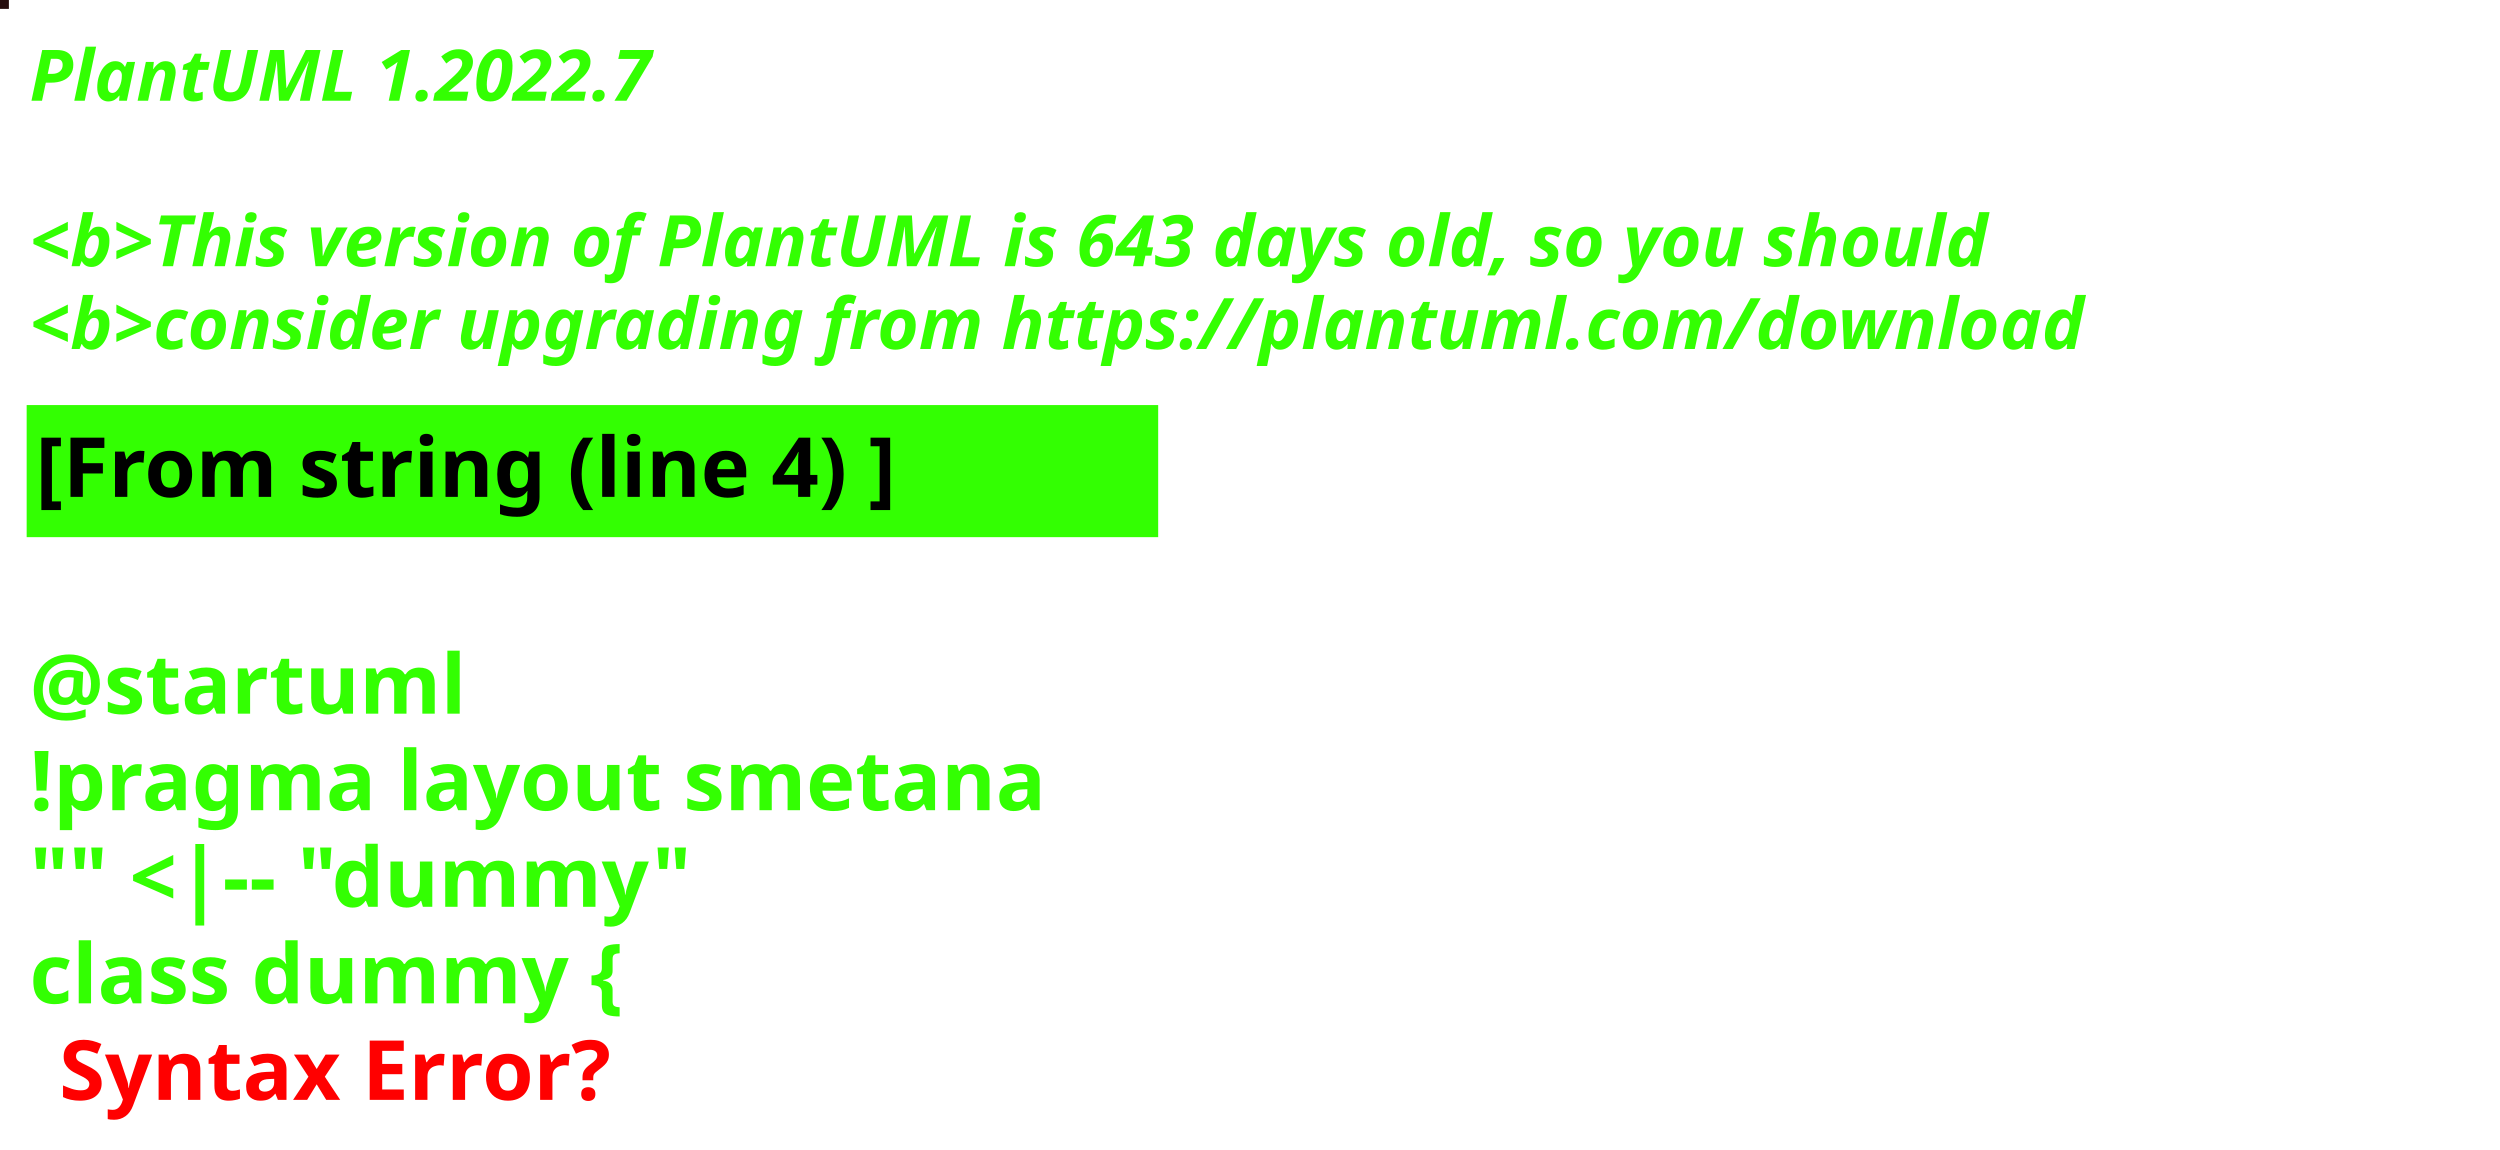
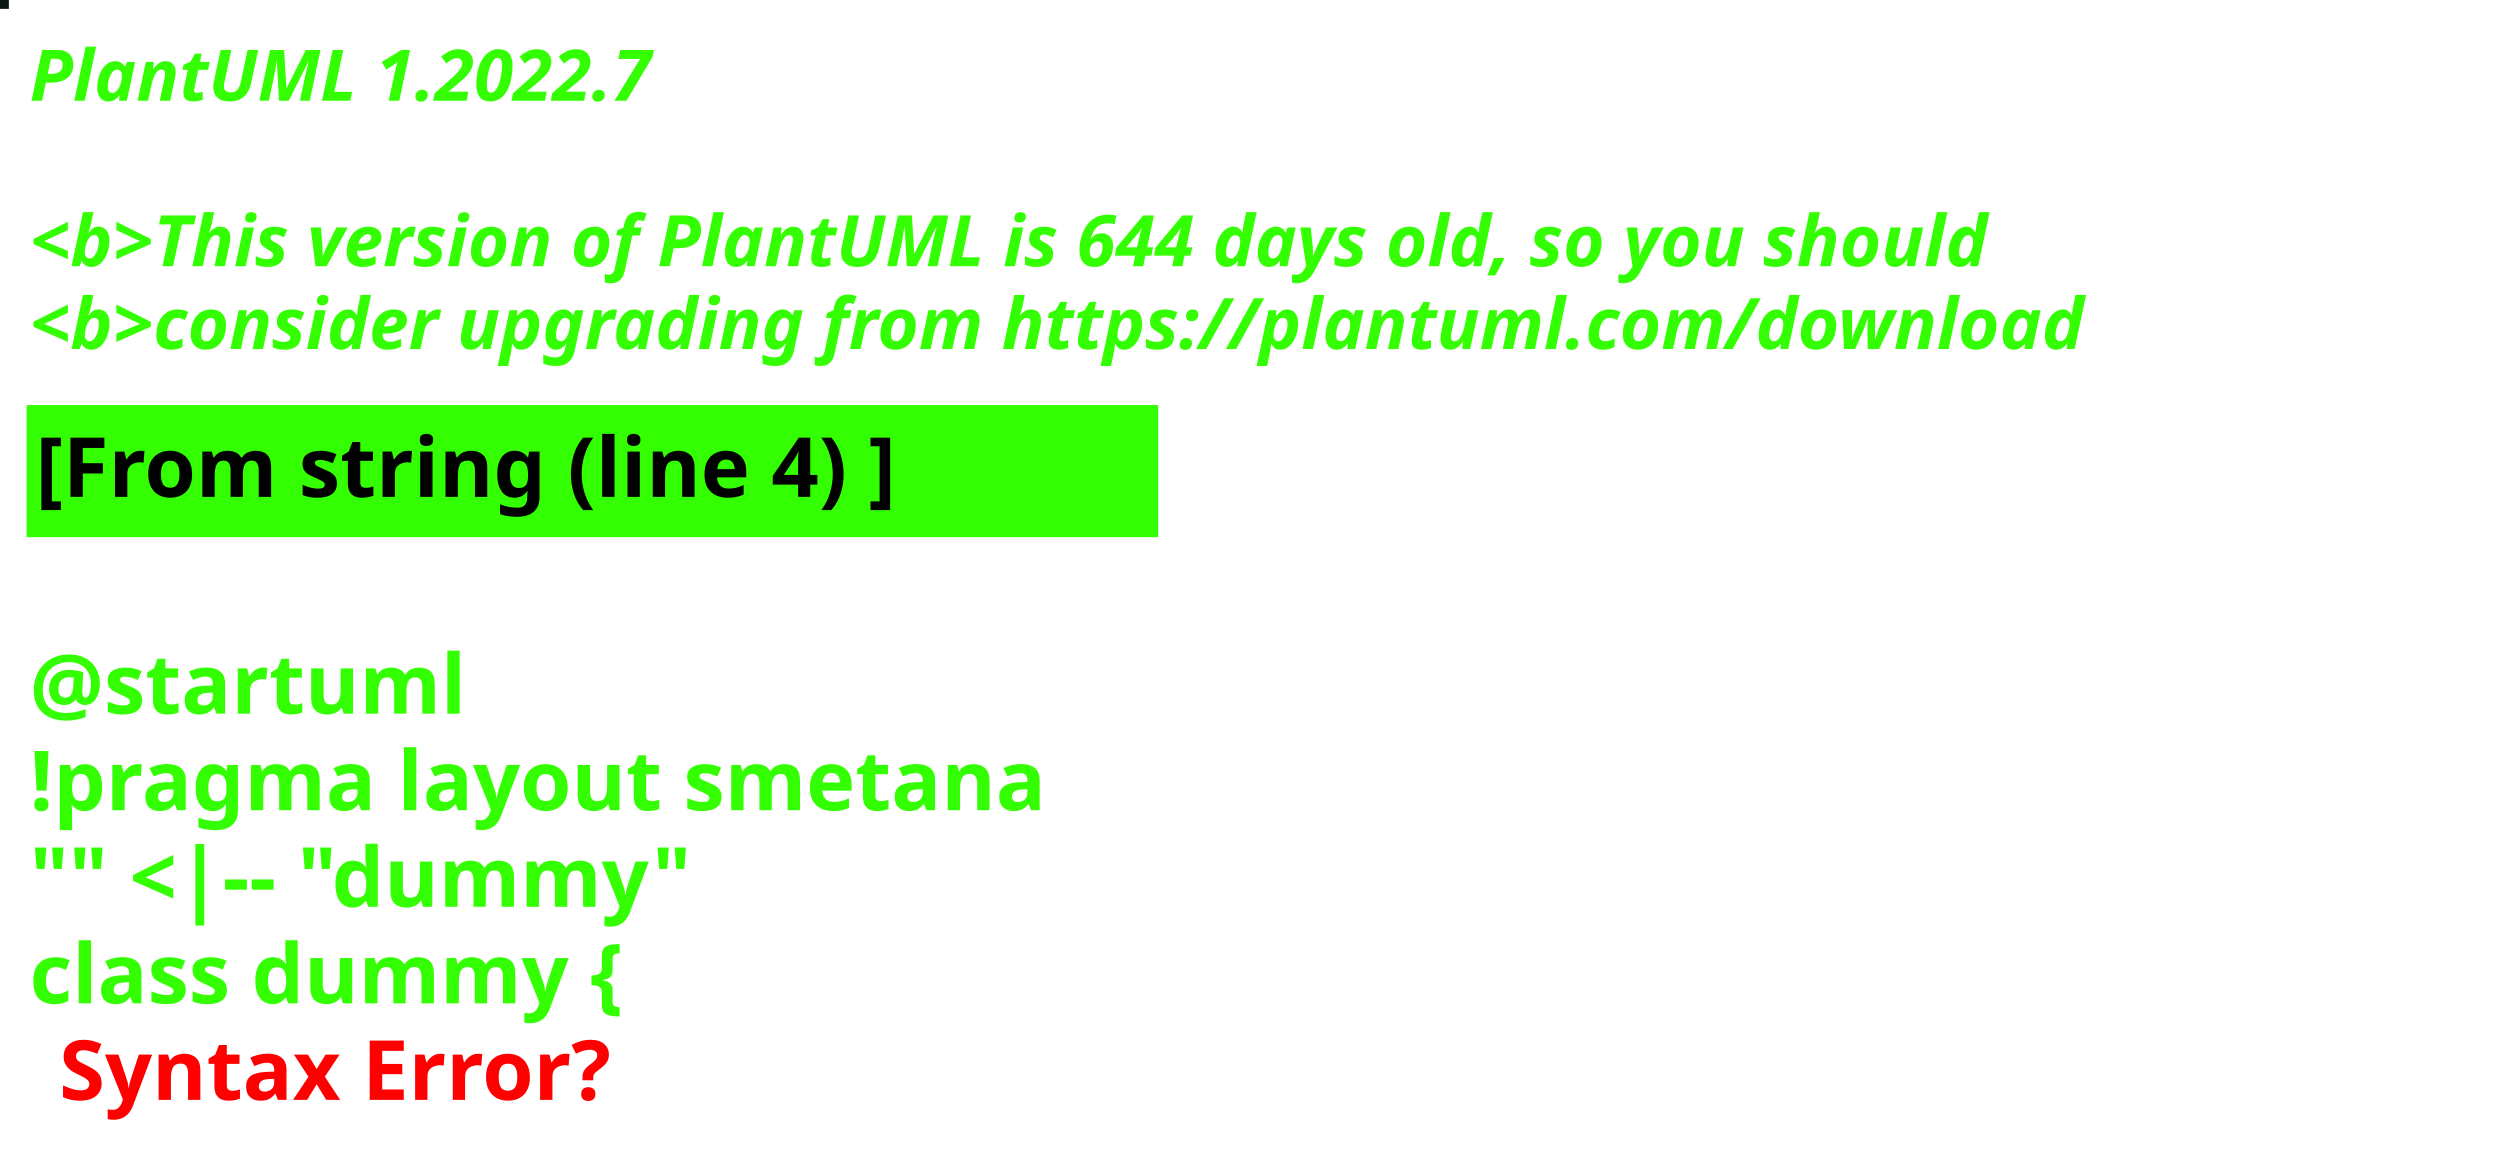
<svg xmlns="http://www.w3.org/2000/svg" contentStyleType="text/css" height="194px" preserveAspectRatio="none" style="width:422px;height:194px;background:#000000;" version="1.1" viewBox="0 0 422 194" width="422px" zoomAndPan="magnify">
  <defs />
  <g>
-     <rect fill="#260D0E" height="1" style="stroke:#260D0E;stroke-width:1.0;" width="1" x="0" y="0" />
+     <rect fill="#0A1916" height="1" style="stroke:#0A1916;stroke-width:1.0;" width="1" x="0" y="0" />
    <text fill="#33FF02" font-family="sans-serif" font-size="12" font-style="italic" font-weight="bold" lengthAdjust="spacing" textLength="127" x="5" y="17">PlantUML 1.2022.7</text>
    <text fill="#33FF02" font-family="sans-serif" font-size="12" font-style="italic" font-weight="bold" lengthAdjust="spacing" textLength="4" x="5" y="30.969"> </text>
-     <text fill="#33FF02" font-family="sans-serif" font-size="12" font-style="italic" font-weight="bold" lengthAdjust="spacing" textLength="399" x="5" y="44.938">&lt;b&gt;This version of PlantUML is 643 days old, so you should</text>
+     <text fill="#33FF02" font-family="sans-serif" font-size="12" font-style="italic" font-weight="bold" lengthAdjust="spacing" textLength="399" x="5" y="44.938">&lt;b&gt;This version of PlantUML is 644 days old, so you should</text>
    <text fill="#33FF02" font-family="sans-serif" font-size="12" font-style="italic" font-weight="bold" lengthAdjust="spacing" textLength="408" x="5" y="58.906">&lt;b&gt;consider upgrading from https://plantuml.com/download</text>
    <rect fill="#33FF02" height="21.297" style="stroke:#33FF02;stroke-width:1.0;" width="190" x="5" y="68.875" />
    <text fill="#000000" font-family="sans-serif" font-size="14" font-weight="bold" lengthAdjust="spacing" textLength="168" x="6" y="83.875">[From string (line 4) ]</text>
    <text fill="#33FF02" font-family="sans-serif" font-size="14" font-weight="bold" lengthAdjust="spacing" textLength="5" x="5" y="104.172"> </text>
    <text fill="#33FF02" font-family="sans-serif" font-size="14" font-weight="bold" lengthAdjust="spacing" textLength="79" x="5" y="120.469">@startuml</text>
    <text fill="#33FF02" font-family="sans-serif" font-size="14" font-weight="bold" lengthAdjust="spacing" textLength="190" x="5" y="136.766">!pragma layout smetana</text>
    <text fill="#33FF02" font-family="sans-serif" font-size="14" font-weight="bold" lengthAdjust="spacing" textLength="124" x="5" y="153.062">"" &lt;|-- "dummy"</text>
    <text fill="#33FF02" font-family="sans-serif" font-size="14" font-weight="bold" lengthAdjust="spacing" text-decoration="wavy underline" textLength="117" x="5" y="169.359">class dummy {</text>
    <text fill="#FF0000" font-family="sans-serif" font-size="14" font-weight="bold" lengthAdjust="spacing" textLength="106" x="10" y="185.656">Syntax Error?</text>
  </g>
</svg>
